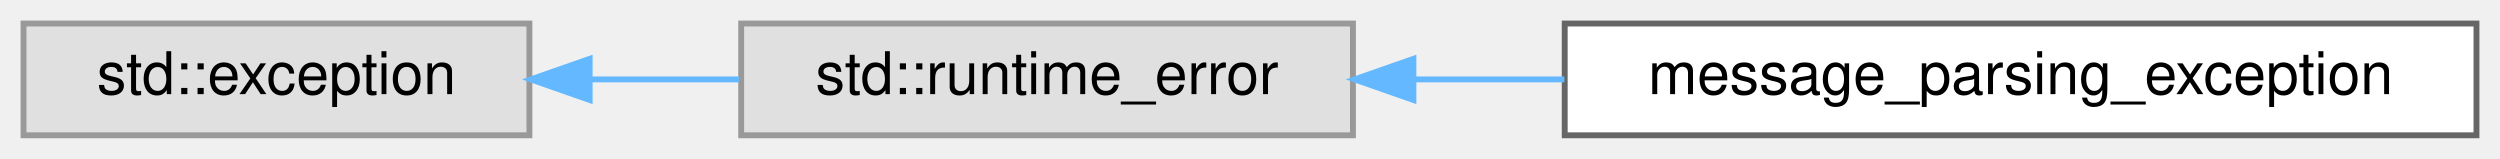
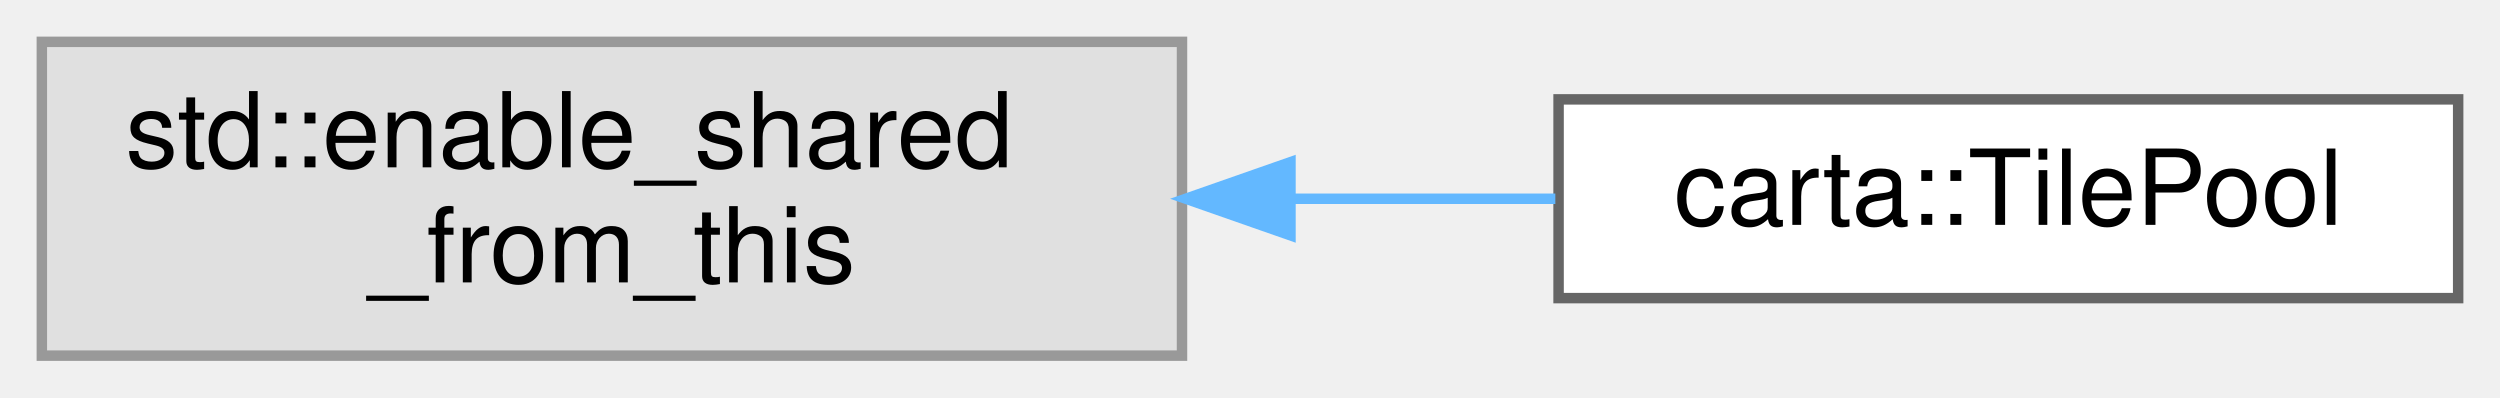
- <svg xmlns="http://www.w3.org/2000/svg" xmlns:xlink="http://www.w3.org/1999/xlink" width="425pt" height="27pt" viewBox="0.00 0.00 425.00 27.00">
-   <g id="graph0" class="graph" transform="scale(1 1) rotate(0) translate(4 23)">
+ <svg xmlns="http://www.w3.org/2000/svg" xmlns:xlink="http://www.w3.org/1999/xlink" width="239pt" height="38pt" viewBox="0.00 0.00 239.00 38.00">
+   <g id="graph0" class="graph" transform="scale(1 1) rotate(0) translate(4 34)">
    <g id="Node000000" class="node">
      <g id="a_Node000000">
        <a xlink:title=" ">
-           <polygon fill="#e0e0e0" stroke="#999999" points="86,-19 0,-19 0,0 86,0 86,-19" />
-           <text text-anchor="middle" x="43" y="-7" font-family="Helvetica,sans-Serif" font-size="10.00">std::exception</text>
+           <polygon fill="#e0e0e0" stroke="#999999" points="109,-30 0,-30 0,0 109,0 109,-30" />
+           <text text-anchor="start" x="8" y="-18" font-family="Helvetica,sans-Serif" font-size="10.00">std::enable_shared</text>
+           <text text-anchor="middle" x="54.5" y="-7" font-family="Helvetica,sans-Serif" font-size="10.00">_from_this</text>
        </a>
      </g>
    </g>
    <g id="Node000001" class="node">
      <g id="a_Node000001">
-         <a xlink:title=" ">
-           <polygon fill="#e0e0e0" stroke="#999999" points="226,-19 122,-19 122,0 226,0 226,-19" />
-           <text text-anchor="middle" x="174" y="-7" font-family="Helvetica,sans-Serif" font-size="10.00">std::runtime_error</text>
+         <a xlink:href="structcarta_1_1TilePool.html" target="_top" xlink:title="This struct stores the memory allocated for cached tile data.">
+           <polygon fill="white" stroke="#666666" points="231,-24.5 145,-24.5 145,-5.5 231,-5.5 231,-24.5" />
+           <text text-anchor="middle" x="188" y="-12.5" font-family="Helvetica,sans-Serif" font-size="10.00">carta::TilePool</text>
        </a>
      </g>
    </g>
-     <g id="edge35_Node000000_Node000001" class="edge">
-       <g id="a_edge35_Node000000_Node000001">
+     <g id="edge34_Node000000_Node000001" class="edge">
+       <g id="a_edge34_Node000000_Node000001">
        <a xlink:title=" ">
-           <path fill="none" stroke="#63b8ff" d="M96.27,-9.5C104.65,-9.5 113.31,-9.5 121.66,-9.5" />
-           <polygon fill="#63b8ff" stroke="#63b8ff" points="96.24,-6 86.24,-9.5 96.24,-13 96.24,-6" />
-         </a>
-       </g>
-     </g>
-     <g id="Node000002" class="node">
-       <g id="a_Node000002">
-         <a xlink:href="structmessage__parsing__exception.html" target="_top" xlink:title=" ">
-           <polygon fill="white" stroke="#666666" points="417,-19 262,-19 262,0 417,0 417,-19" />
-           <text text-anchor="middle" x="339.5" y="-7" font-family="Helvetica,sans-Serif" font-size="10.00">message_parsing_exception</text>
-         </a>
-       </g>
-     </g>
-     <g id="edge36_Node000001_Node000002" class="edge">
-       <g id="a_edge36_Node000001_Node000002">
-         <a xlink:title=" ">
-           <path fill="none" stroke="#63b8ff" d="M236.31,-9.5C244.68,-9.5 253.35,-9.5 261.95,-9.5" />
-           <polygon fill="#63b8ff" stroke="#63b8ff" points="236.28,-6 226.28,-9.5 236.28,-13 236.28,-6" />
+           <path fill="none" stroke="#63b8ff" d="M119.39,-15C127.98,-15 136.6,-15 144.69,-15" />
+           <polygon fill="#63b8ff" stroke="#63b8ff" points="119.37,-11.5 109.37,-15 119.37,-18.5 119.37,-11.5" />
        </a>
      </g>
    </g>
  </g>
</svg>
